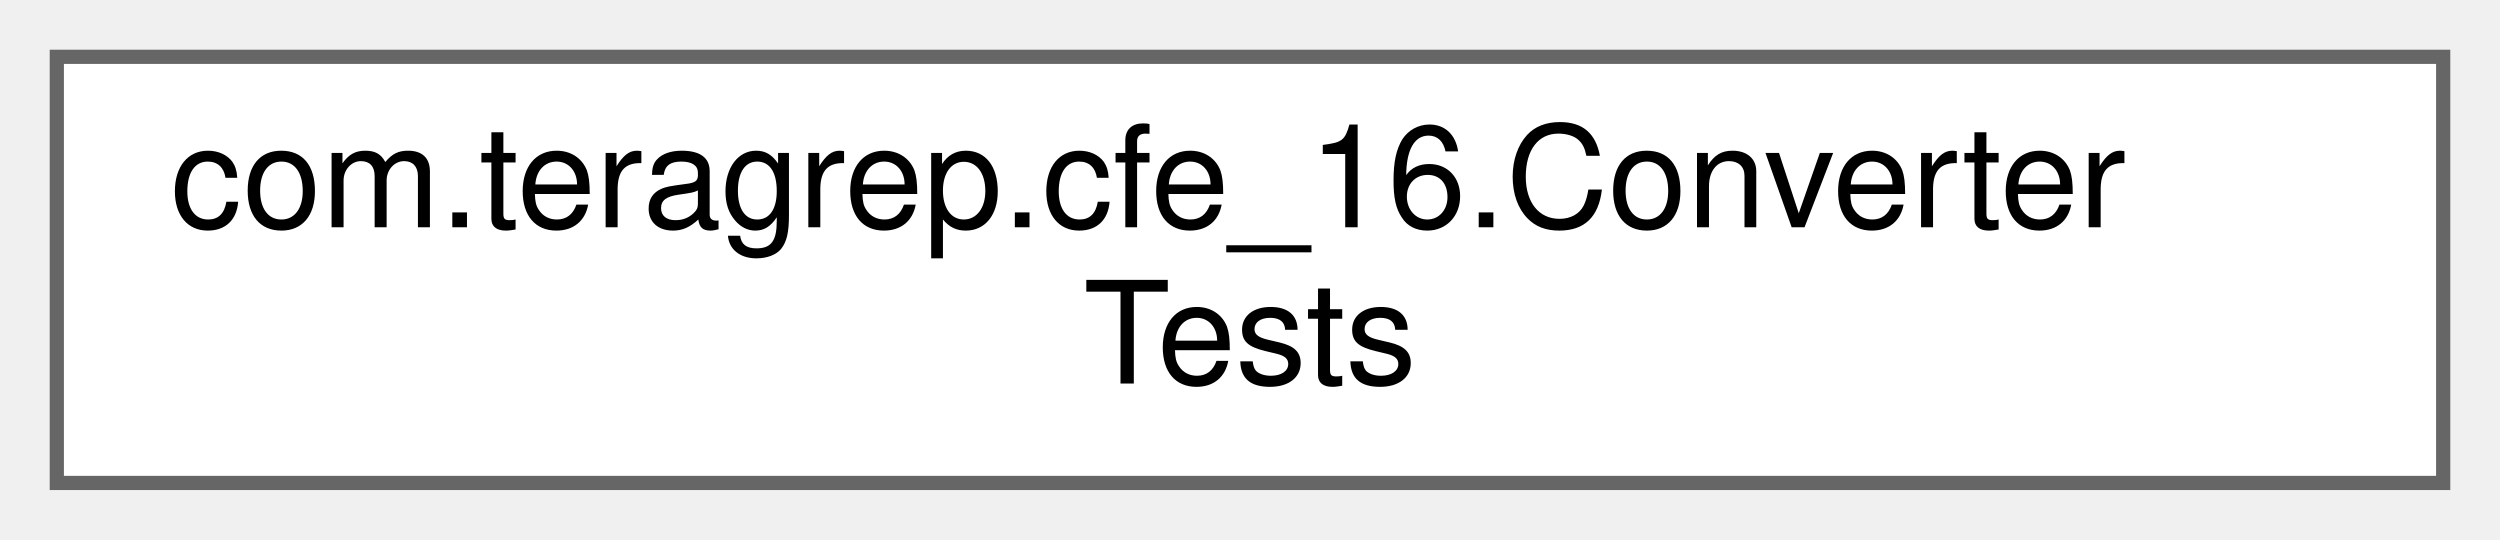
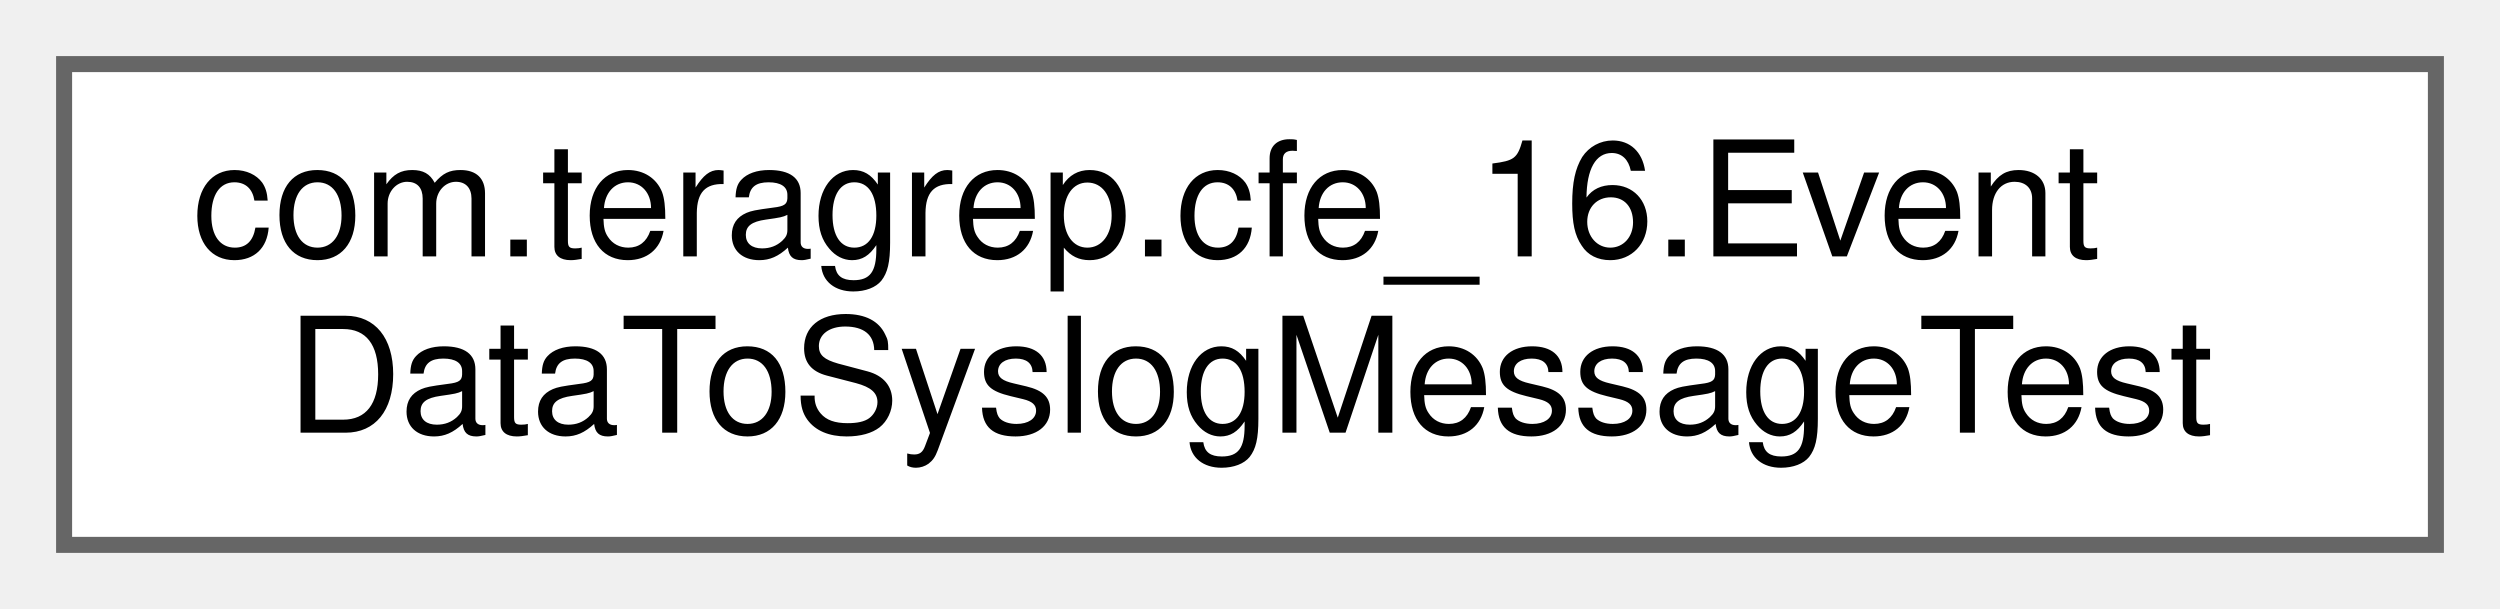
- <svg xmlns="http://www.w3.org/2000/svg" xmlns:xlink="http://www.w3.org/1999/xlink" width="176pt" height="38pt" viewBox="0.00 0.00 176.00 38.00">
+ <svg xmlns="http://www.w3.org/2000/svg" xmlns:xlink="http://www.w3.org/1999/xlink" width="156pt" height="38pt" viewBox="0.00 0.00 156.00 38.00">
  <g id="graph0" class="graph" transform="scale(1 1) rotate(0) translate(4 34)">
    <g id="Node000000" class="node">
      <g id="a_Node000000">
-         <a xlink:href="classcom_1_1teragrep_1_1cfe__16_1_1ConverterTests.html" target="_top" xlink:title=" ">
-           <polygon fill="white" stroke="#666666" points="168,-30 0,-30 0,0 168,0 168,-30" />
-           <text text-anchor="start" x="8" y="-18" font-family="Helvetica,sans-Serif" font-size="10.00">com.teragrep.cfe_16.Converter</text>
-           <text text-anchor="middle" x="84" y="-7" font-family="Helvetica,sans-Serif" font-size="10.00">Tests</text>
+         <a xlink:href="classcom_1_1teragrep_1_1cfe__16_1_1EventDataToSyslogMessageTest.html" target="_top" xlink:title="Tests the functionality of the eventData.toSyslogMessage method.">
+           <polygon fill="white" stroke="#666666" points="148,-30 0,-30 0,0 148,0 148,-30" />
+           <text text-anchor="start" x="8" y="-18" font-family="Helvetica,sans-Serif" font-size="10.00">com.teragrep.cfe_16.Event</text>
+           <text text-anchor="middle" x="74" y="-7" font-family="Helvetica,sans-Serif" font-size="10.00">DataToSyslogMessageTest</text>
        </a>
      </g>
    </g>
  </g>
</svg>
